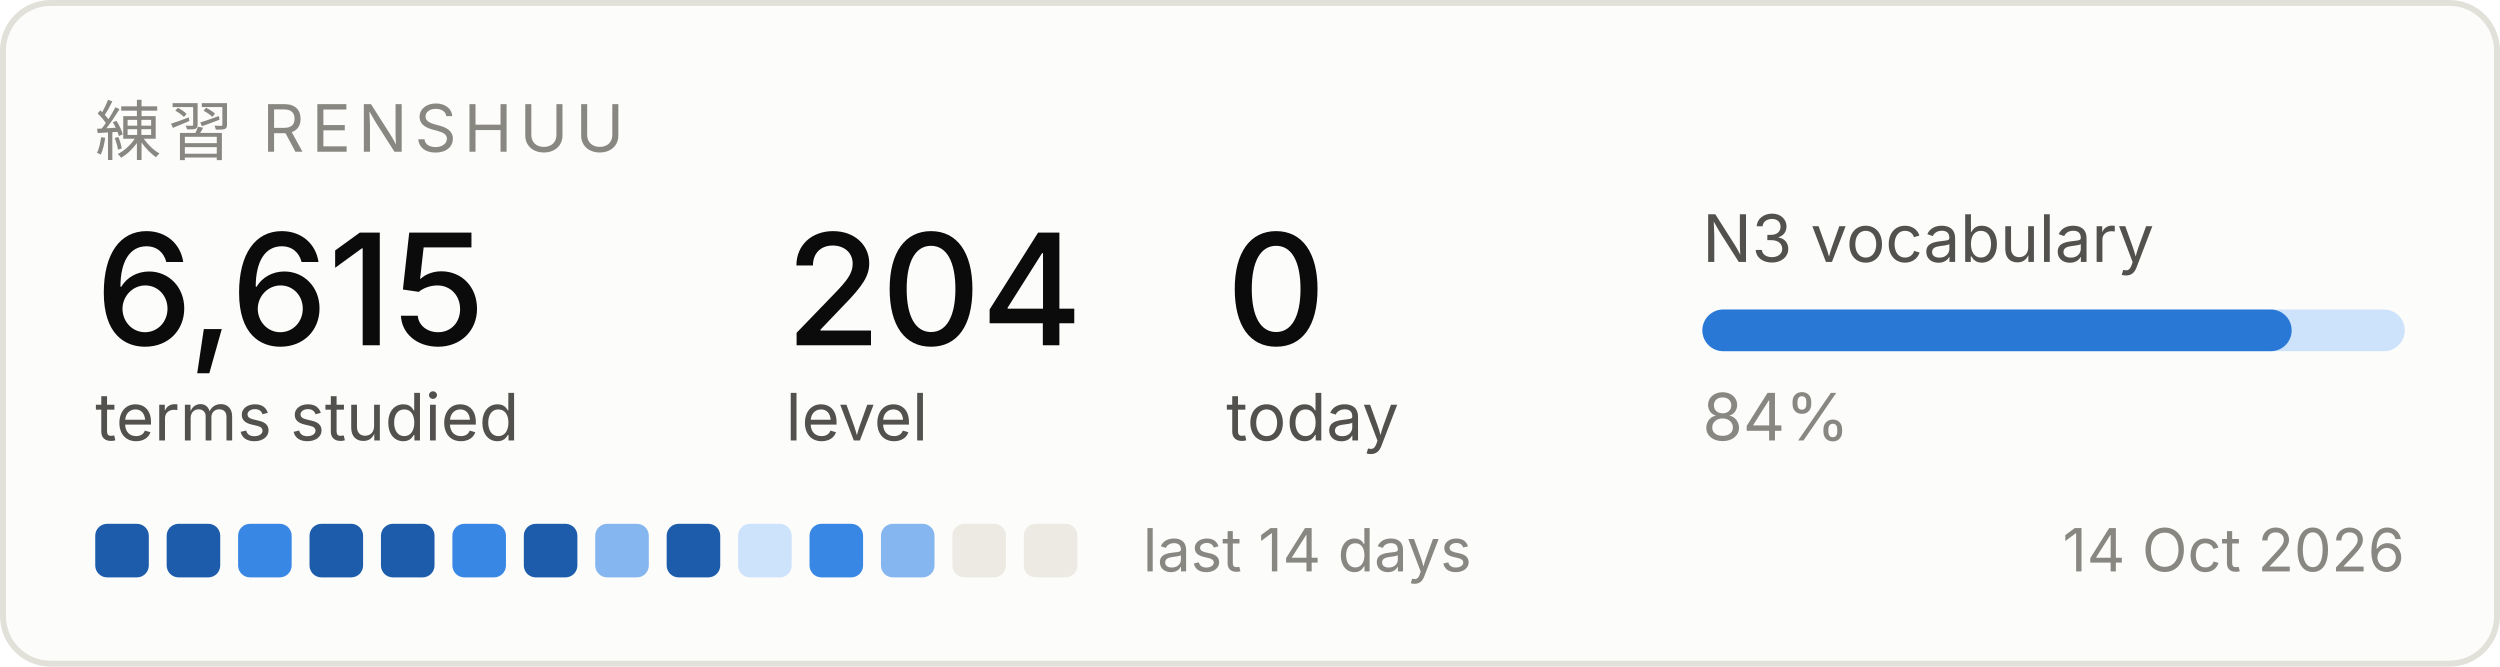
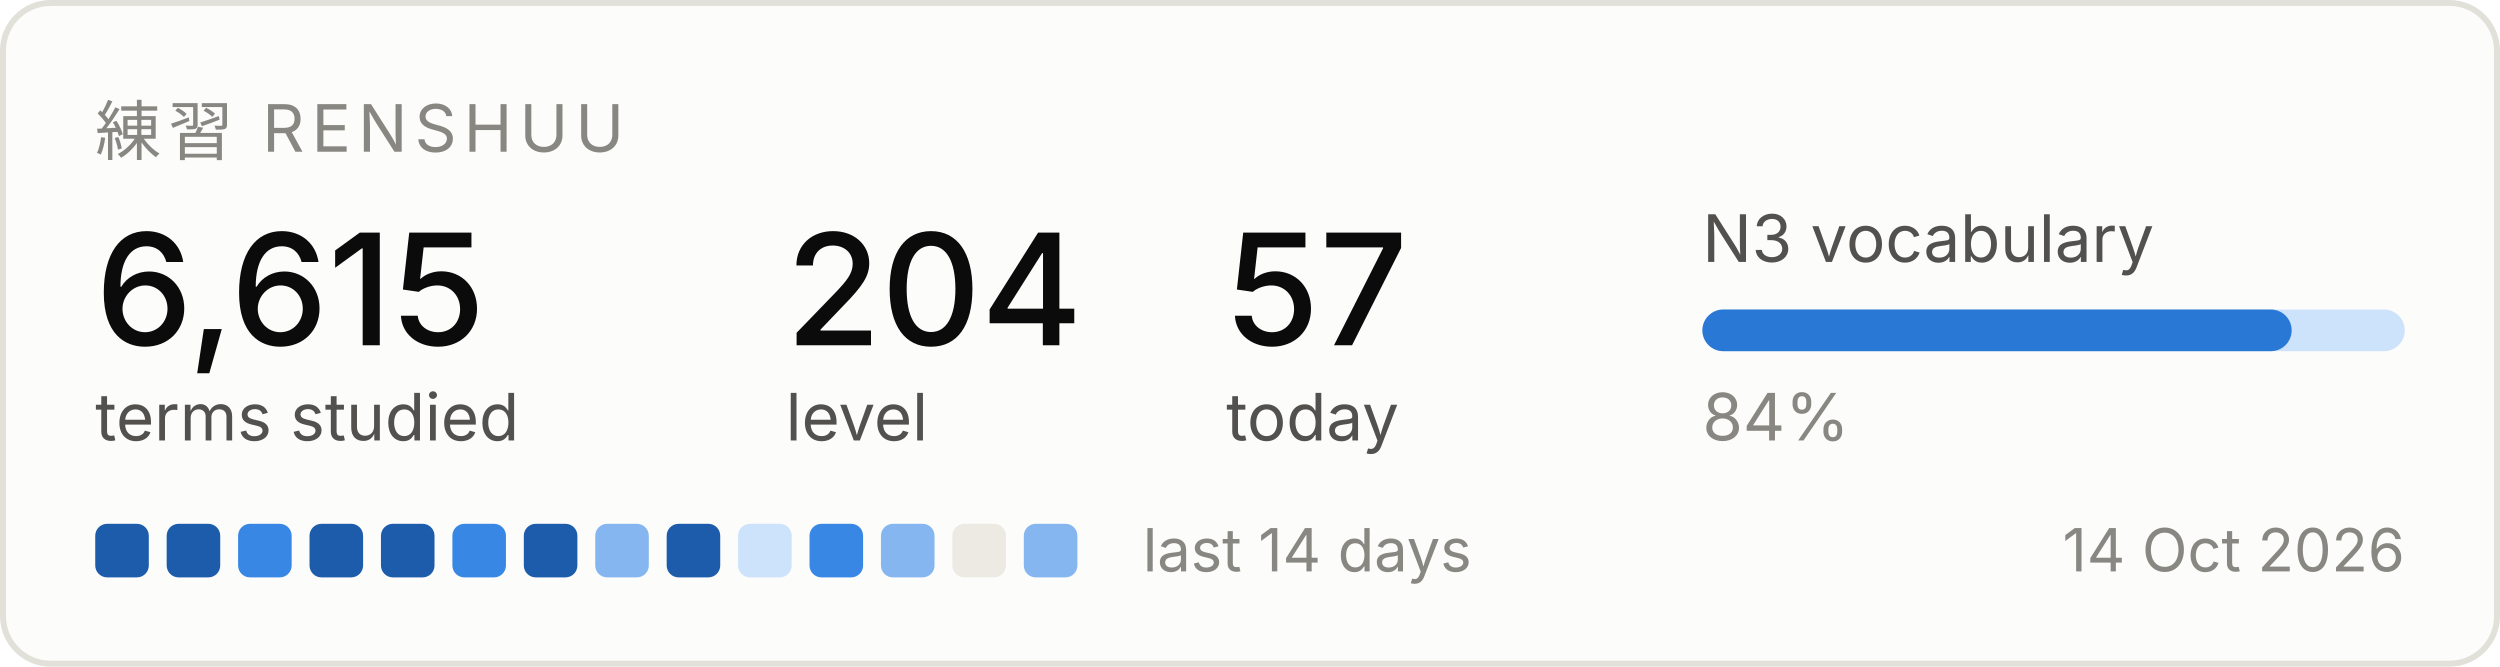
<svg xmlns="http://www.w3.org/2000/svg" width="420" height="112" viewBox="0 0 420 112" role="img" aria-label="Renshuu study progress">
  <rect x="0.5" y="0.5" width="419" height="111" rx="8" fill="#fcfcfb" stroke="#e1e0d9" />
  <text x="16" y="26" font-family="system-ui, -apple-system, Segoe UI, sans-serif" font-size="11" fill="#898781" letter-spacing="1.2">練習  RENSHUU</text>
  <text x="16" y="58" font-family="system-ui, -apple-system, Segoe UI, sans-serif" font-size="26" fill="#0b0b0b" font-weight="500">6,615</text>
  <text x="16" y="74" font-family="system-ui, -apple-system, Segoe UI, sans-serif" font-size="11" fill="#52514e">terms studied</text>
  <text x="132" y="58" font-family="system-ui, -apple-system, Segoe UI, sans-serif" font-size="26" fill="#0b0b0b" font-weight="500">204</text>
  <text x="132" y="74" font-family="system-ui, -apple-system, Segoe UI, sans-serif" font-size="11" fill="#52514e">level</text>
-   <text x="206" y="58" font-family="system-ui, -apple-system, Segoe UI, sans-serif" font-size="26" fill="#0b0b0b" font-weight="500">0</text>
+   <text x="206" y="58" font-family="system-ui, -apple-system, Segoe UI, sans-serif" font-size="26" fill="#0b0b0b" font-weight="500">57</text>
  <text x="206" y="74" font-family="system-ui, -apple-system, Segoe UI, sans-serif" font-size="11" fill="#52514e">today</text>
  <text x="286" y="44" font-family="system-ui, -apple-system, Segoe UI, sans-serif" font-size="11" fill="#52514e">N3 vocabulary</text>
  <rect x="286" y="52" width="118" height="7" rx="3.5" fill="#cde2fb" />
  <rect x="286" y="52" width="99" height="7" rx="3.5" fill="#2a78d6" />
  <text x="286" y="74" font-family="system-ui, -apple-system, Segoe UI, sans-serif" font-size="11" fill="#898781">84%</text>
  <rect x="16" y="88" width="9" height="9" rx="2" fill="#1c5cab" />
  <rect x="28" y="88" width="9" height="9" rx="2" fill="#1c5cab" />
  <rect x="40" y="88" width="9" height="9" rx="2" fill="#3987e5" />
  <rect x="52" y="88" width="9" height="9" rx="2" fill="#1c5cab" />
  <rect x="64" y="88" width="9" height="9" rx="2" fill="#1c5cab" />
  <rect x="76" y="88" width="9" height="9" rx="2" fill="#3987e5" />
  <rect x="88" y="88" width="9" height="9" rx="2" fill="#1c5cab" />
  <rect x="100" y="88" width="9" height="9" rx="2" fill="#86b6ef" />
  <rect x="112" y="88" width="9" height="9" rx="2" fill="#1c5cab" />
  <rect x="124" y="88" width="9" height="9" rx="2" fill="#cde2fb" />
  <rect x="136" y="88" width="9" height="9" rx="2" fill="#3987e5" />
  <rect x="148" y="88" width="9" height="9" rx="2" fill="#86b6ef" />
  <rect x="160" y="88" width="9" height="9" rx="2" fill="#eceae2" />
-   <rect x="172" y="88" width="9" height="9" rx="2" fill="#eceae2" />
+   <rect x="172" y="88" width="9" height="9" rx="2" fill="#86b6ef" />
  <text x="192" y="96" font-family="system-ui, -apple-system, Segoe UI, sans-serif" font-size="10" fill="#898781">last 14 days</text>
  <text x="404" y="96" font-family="system-ui, -apple-system, Segoe UI, sans-serif" font-size="10" fill="#898781" text-anchor="end">14 Oct 2026</text>
</svg>
